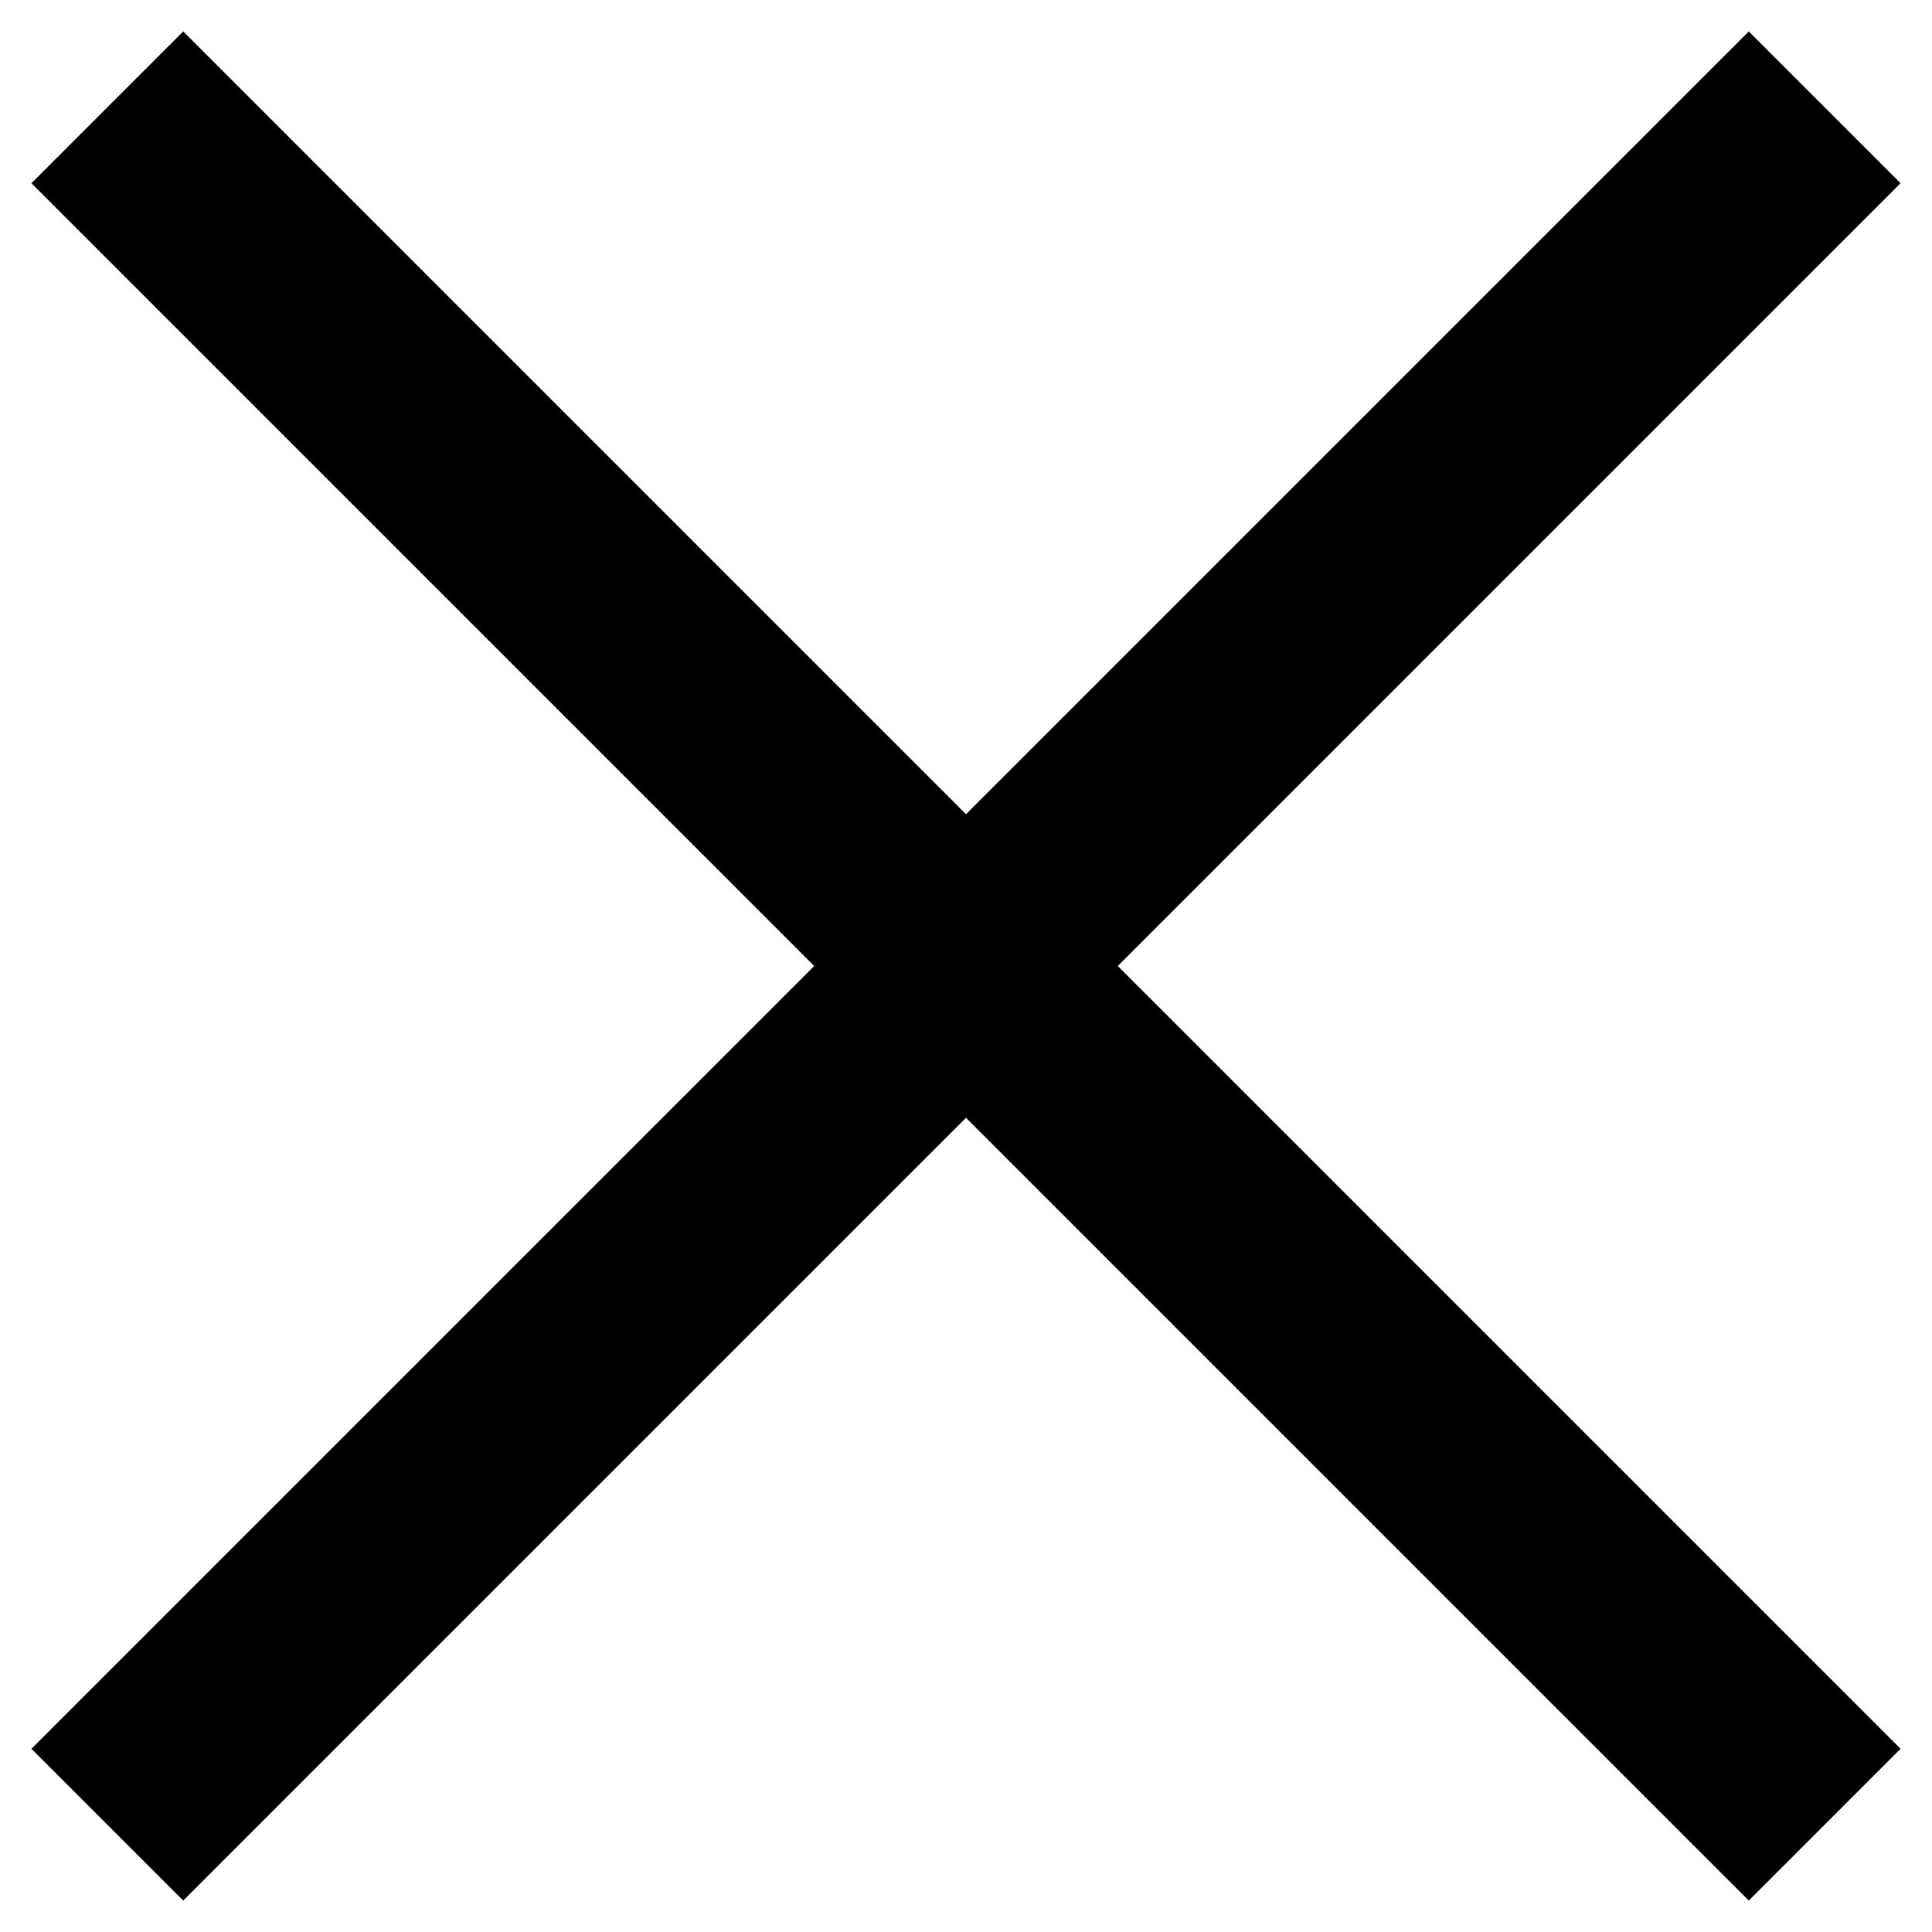
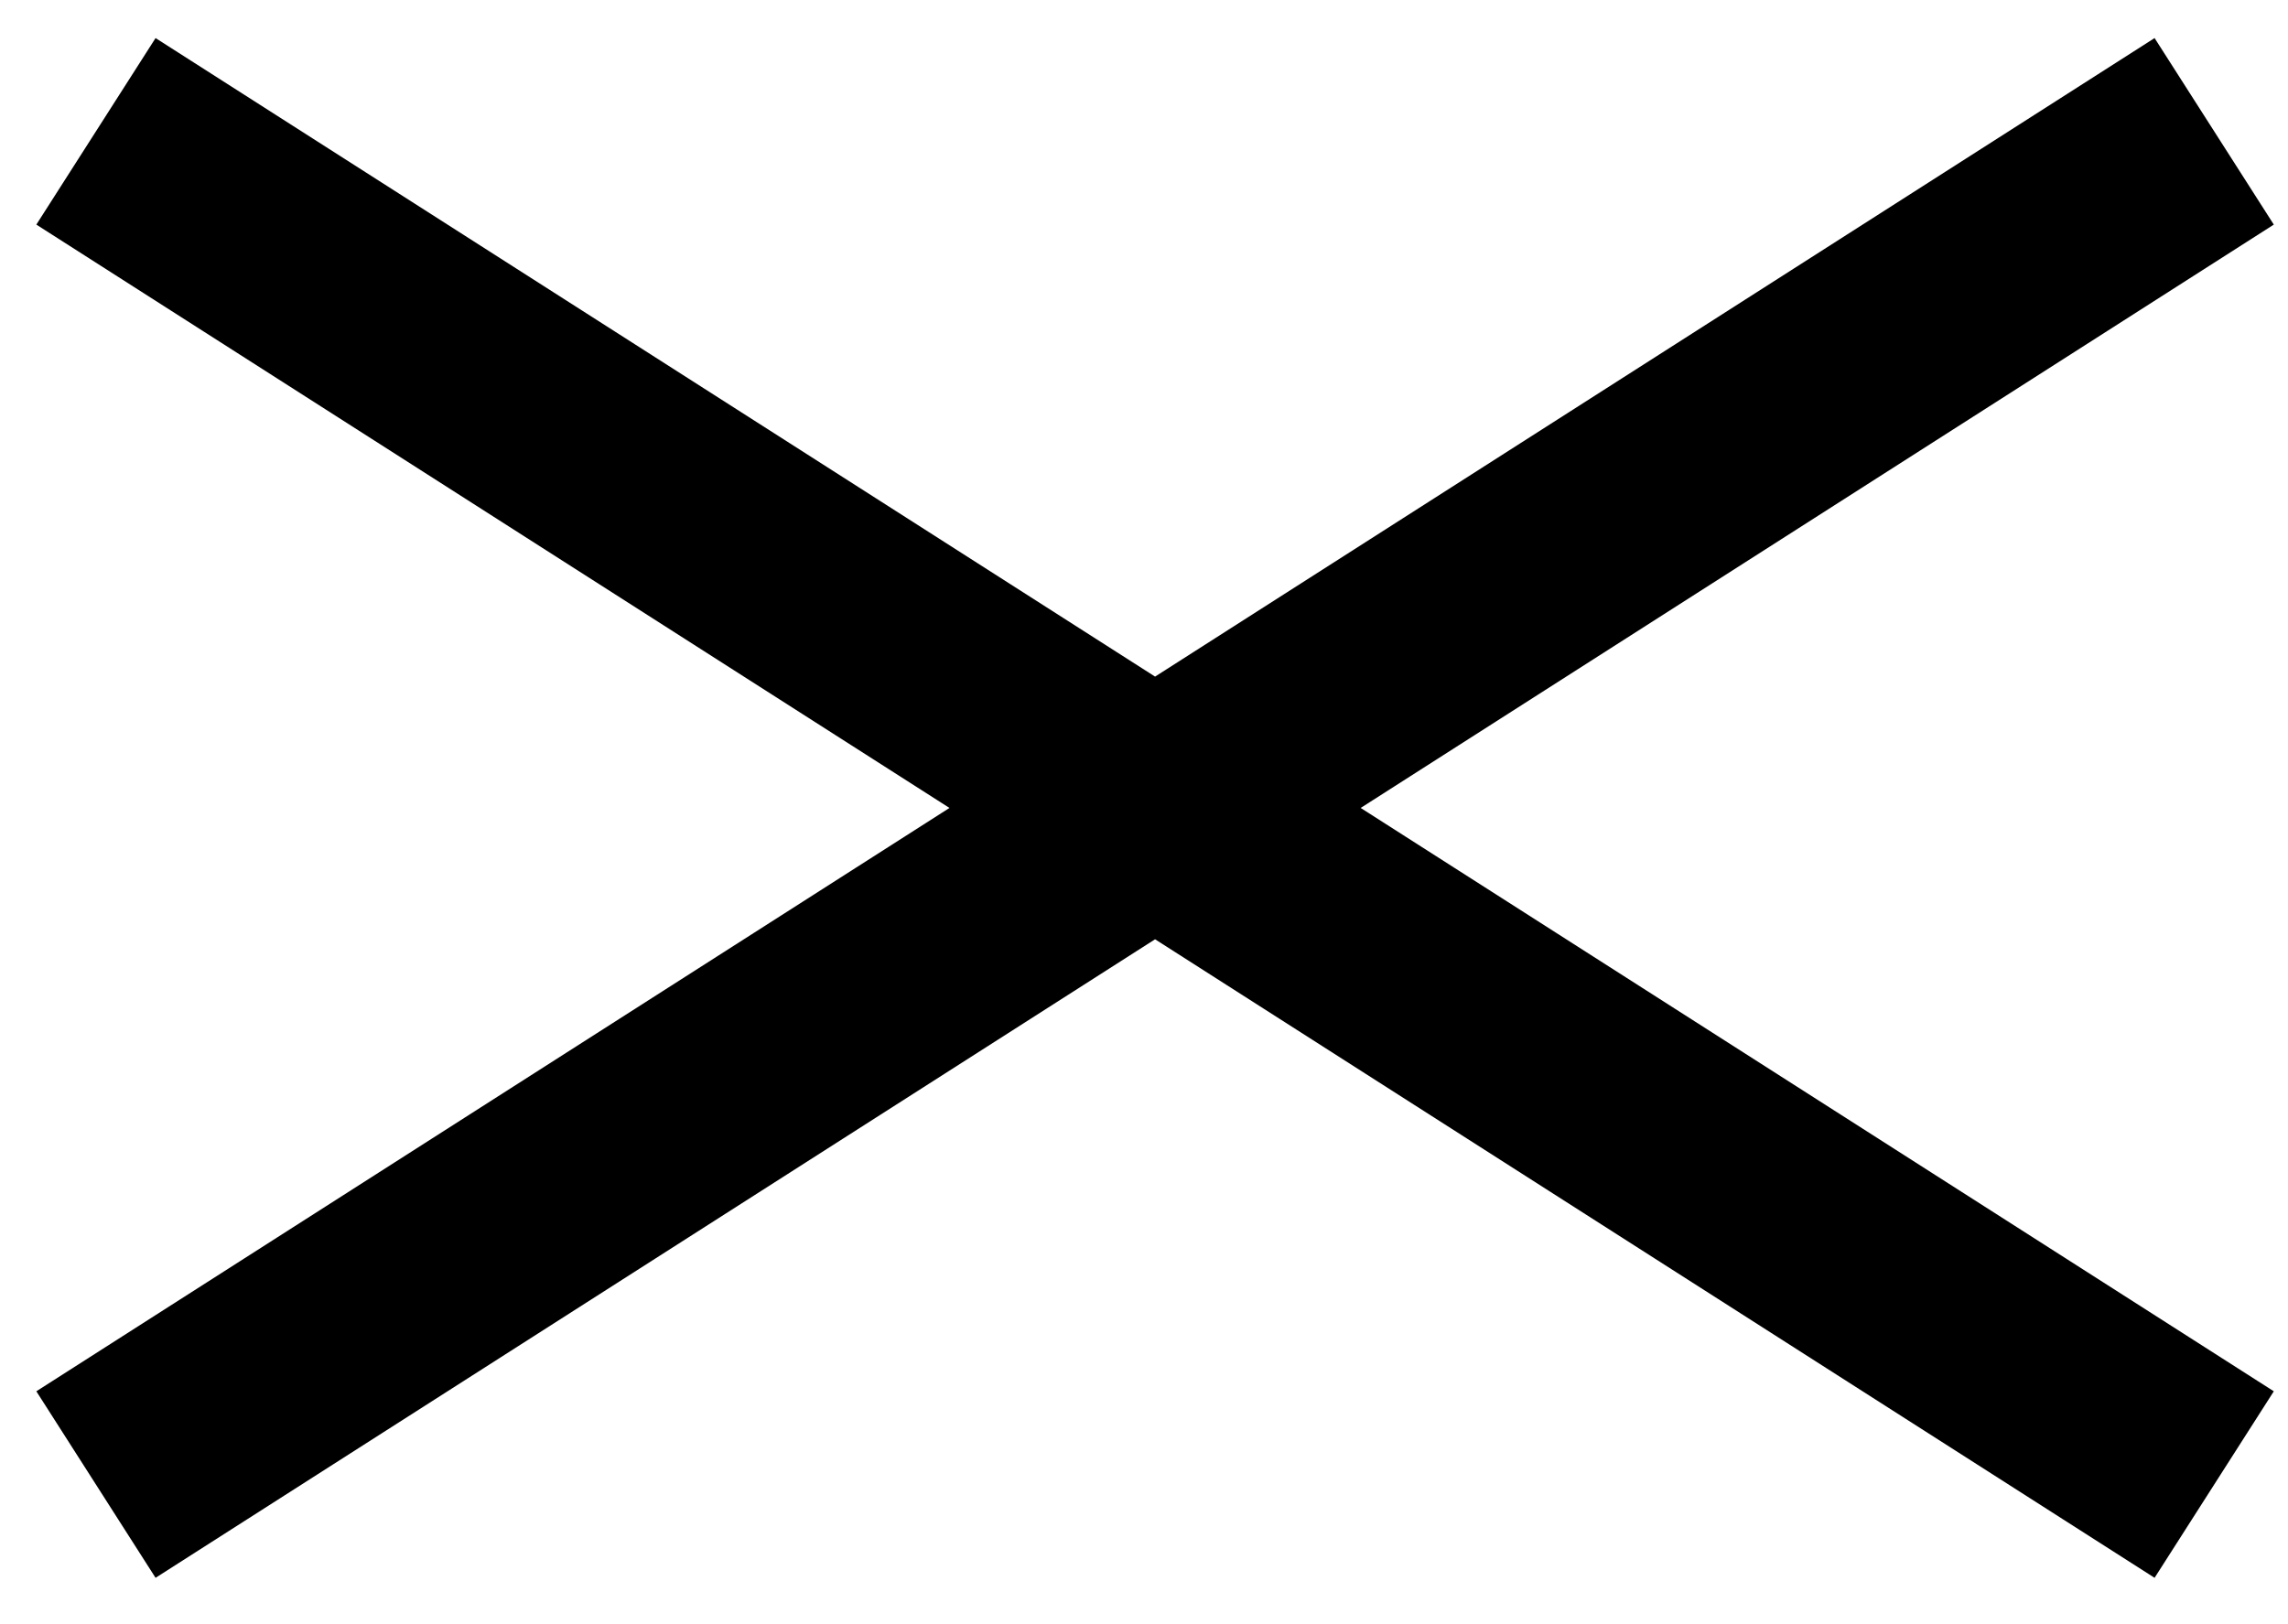
- <svg xmlns="http://www.w3.org/2000/svg" width="18" height="18" fill="none">
-   <path d="M1 17 17 1M1 1l16 16" stroke="#000" stroke-width="2" />
+ <svg xmlns="http://www.w3.org/2000/svg" width="31" height="22" fill="none">
+   <path d="M1.3 20.12 30 1.78M1.3 1.78 30 20.12" stroke="#000" stroke-width="3" />
</svg>
